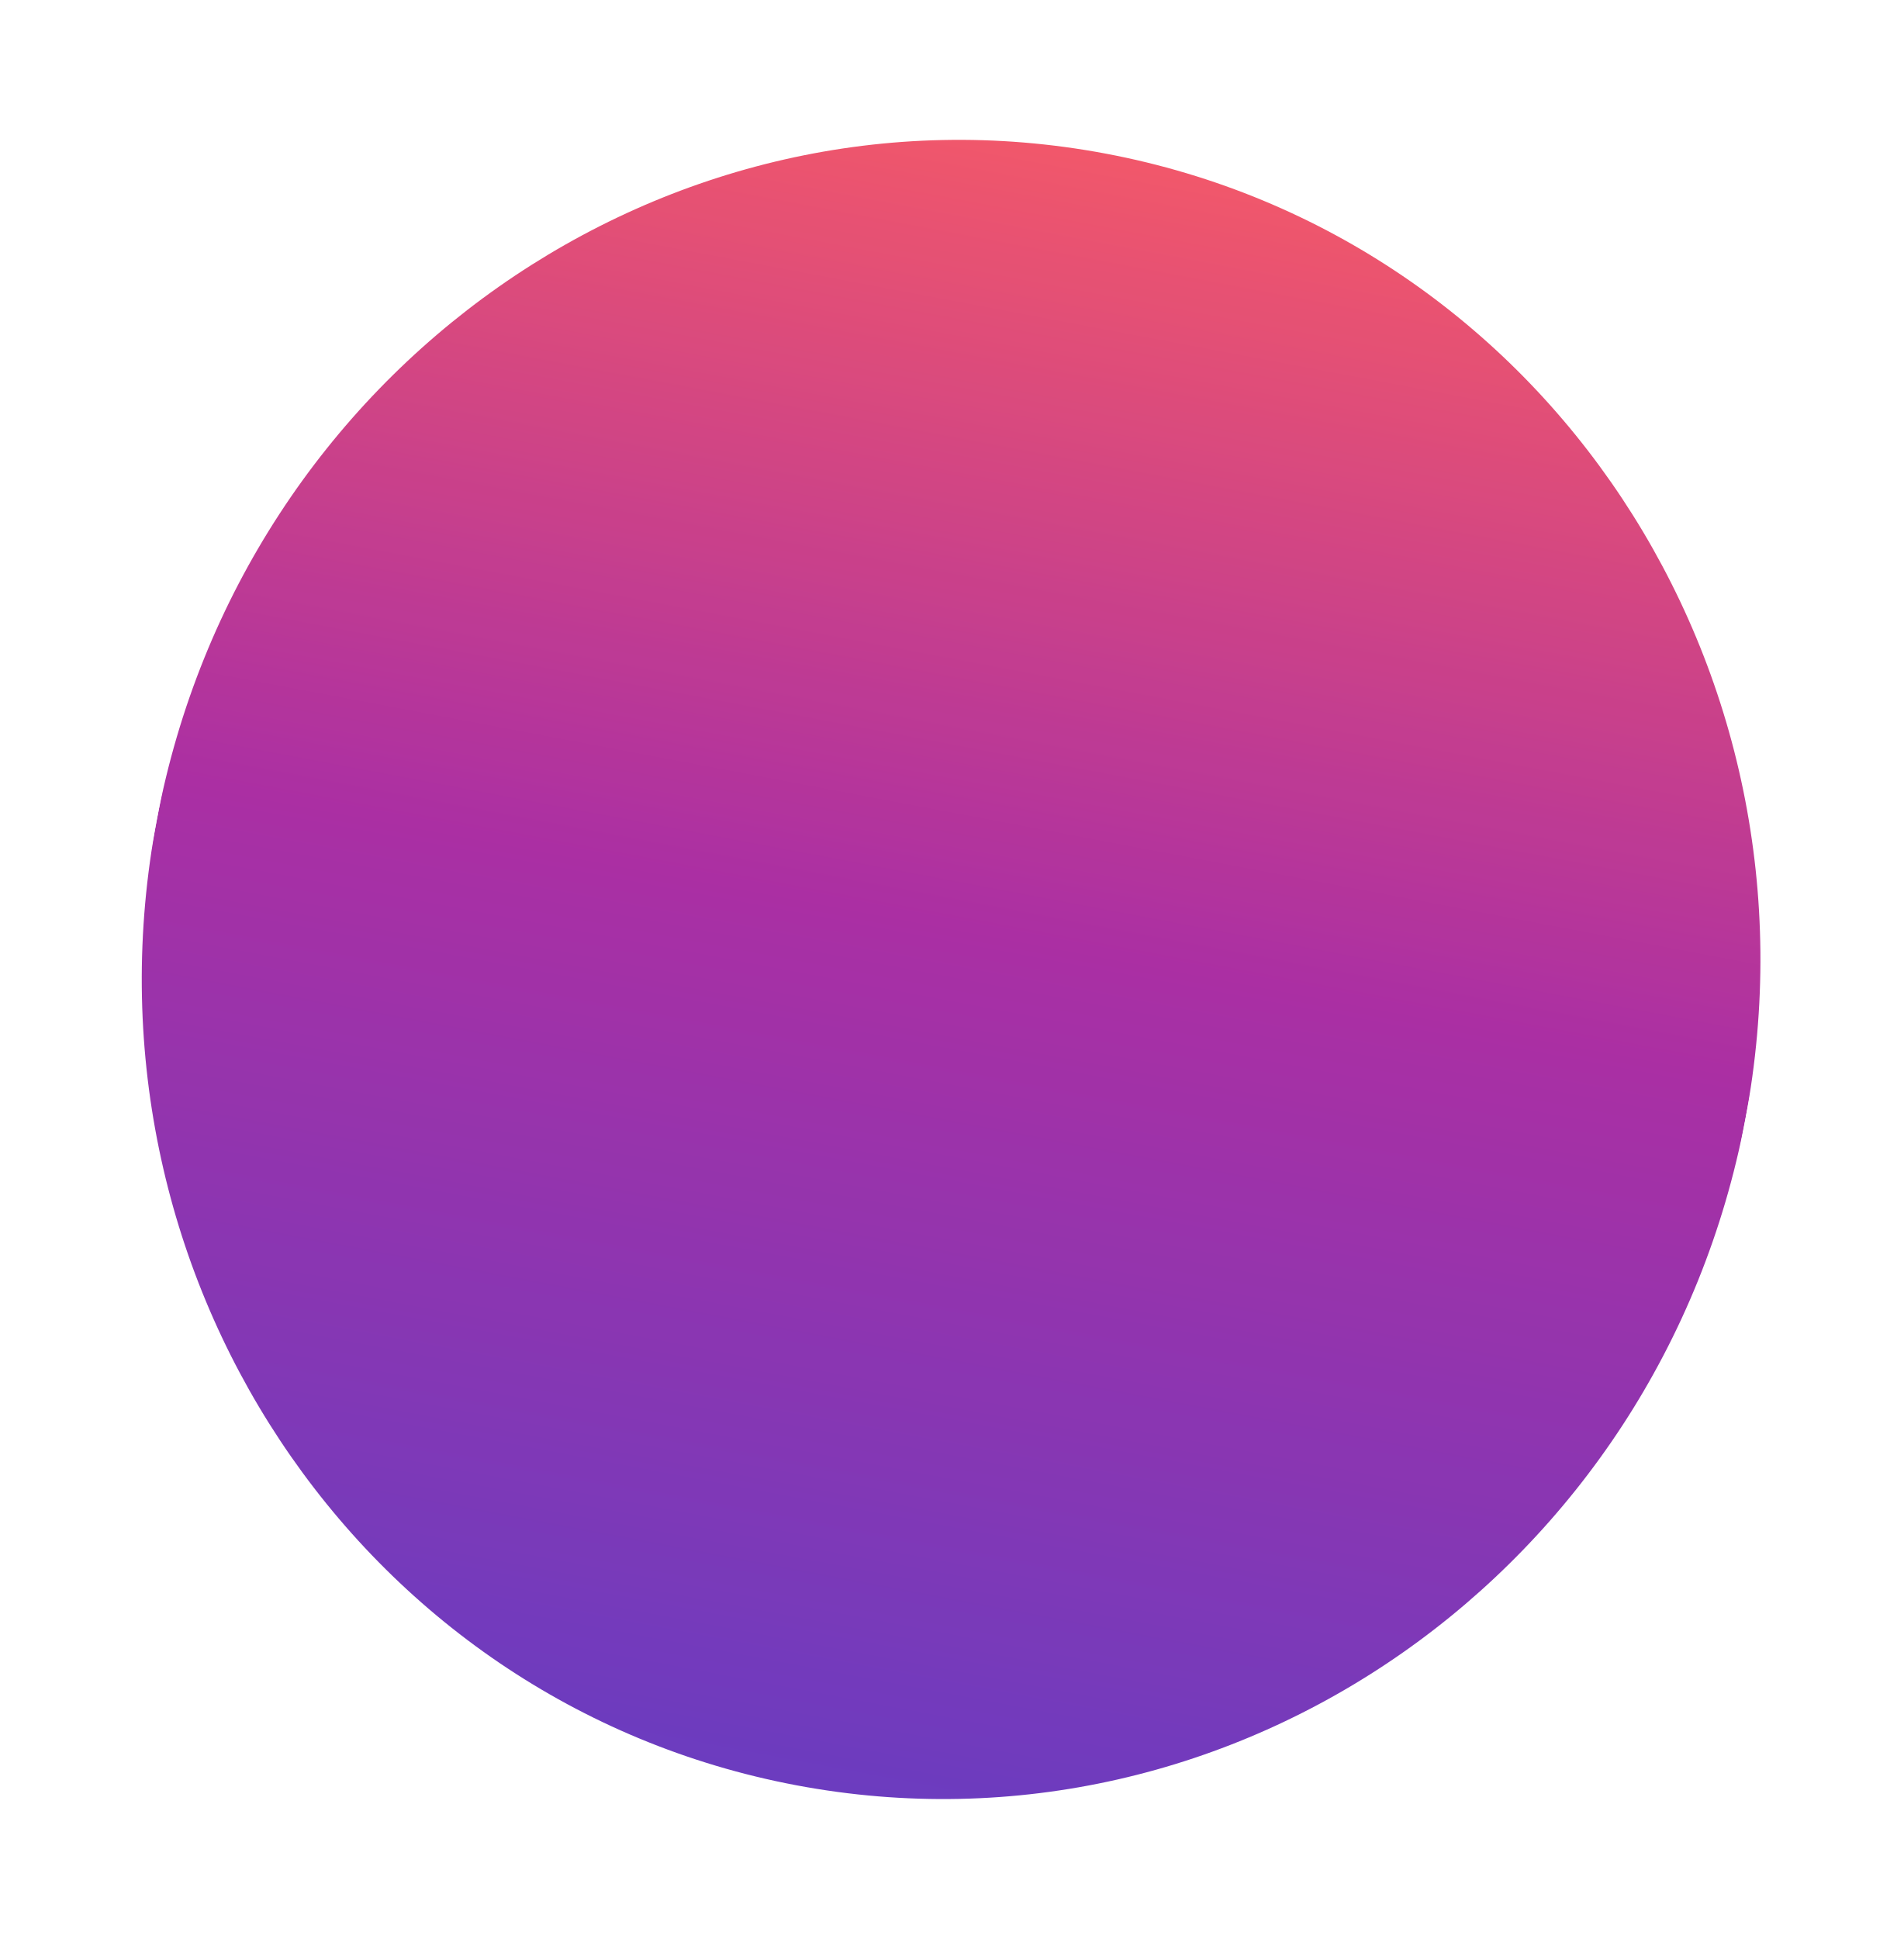
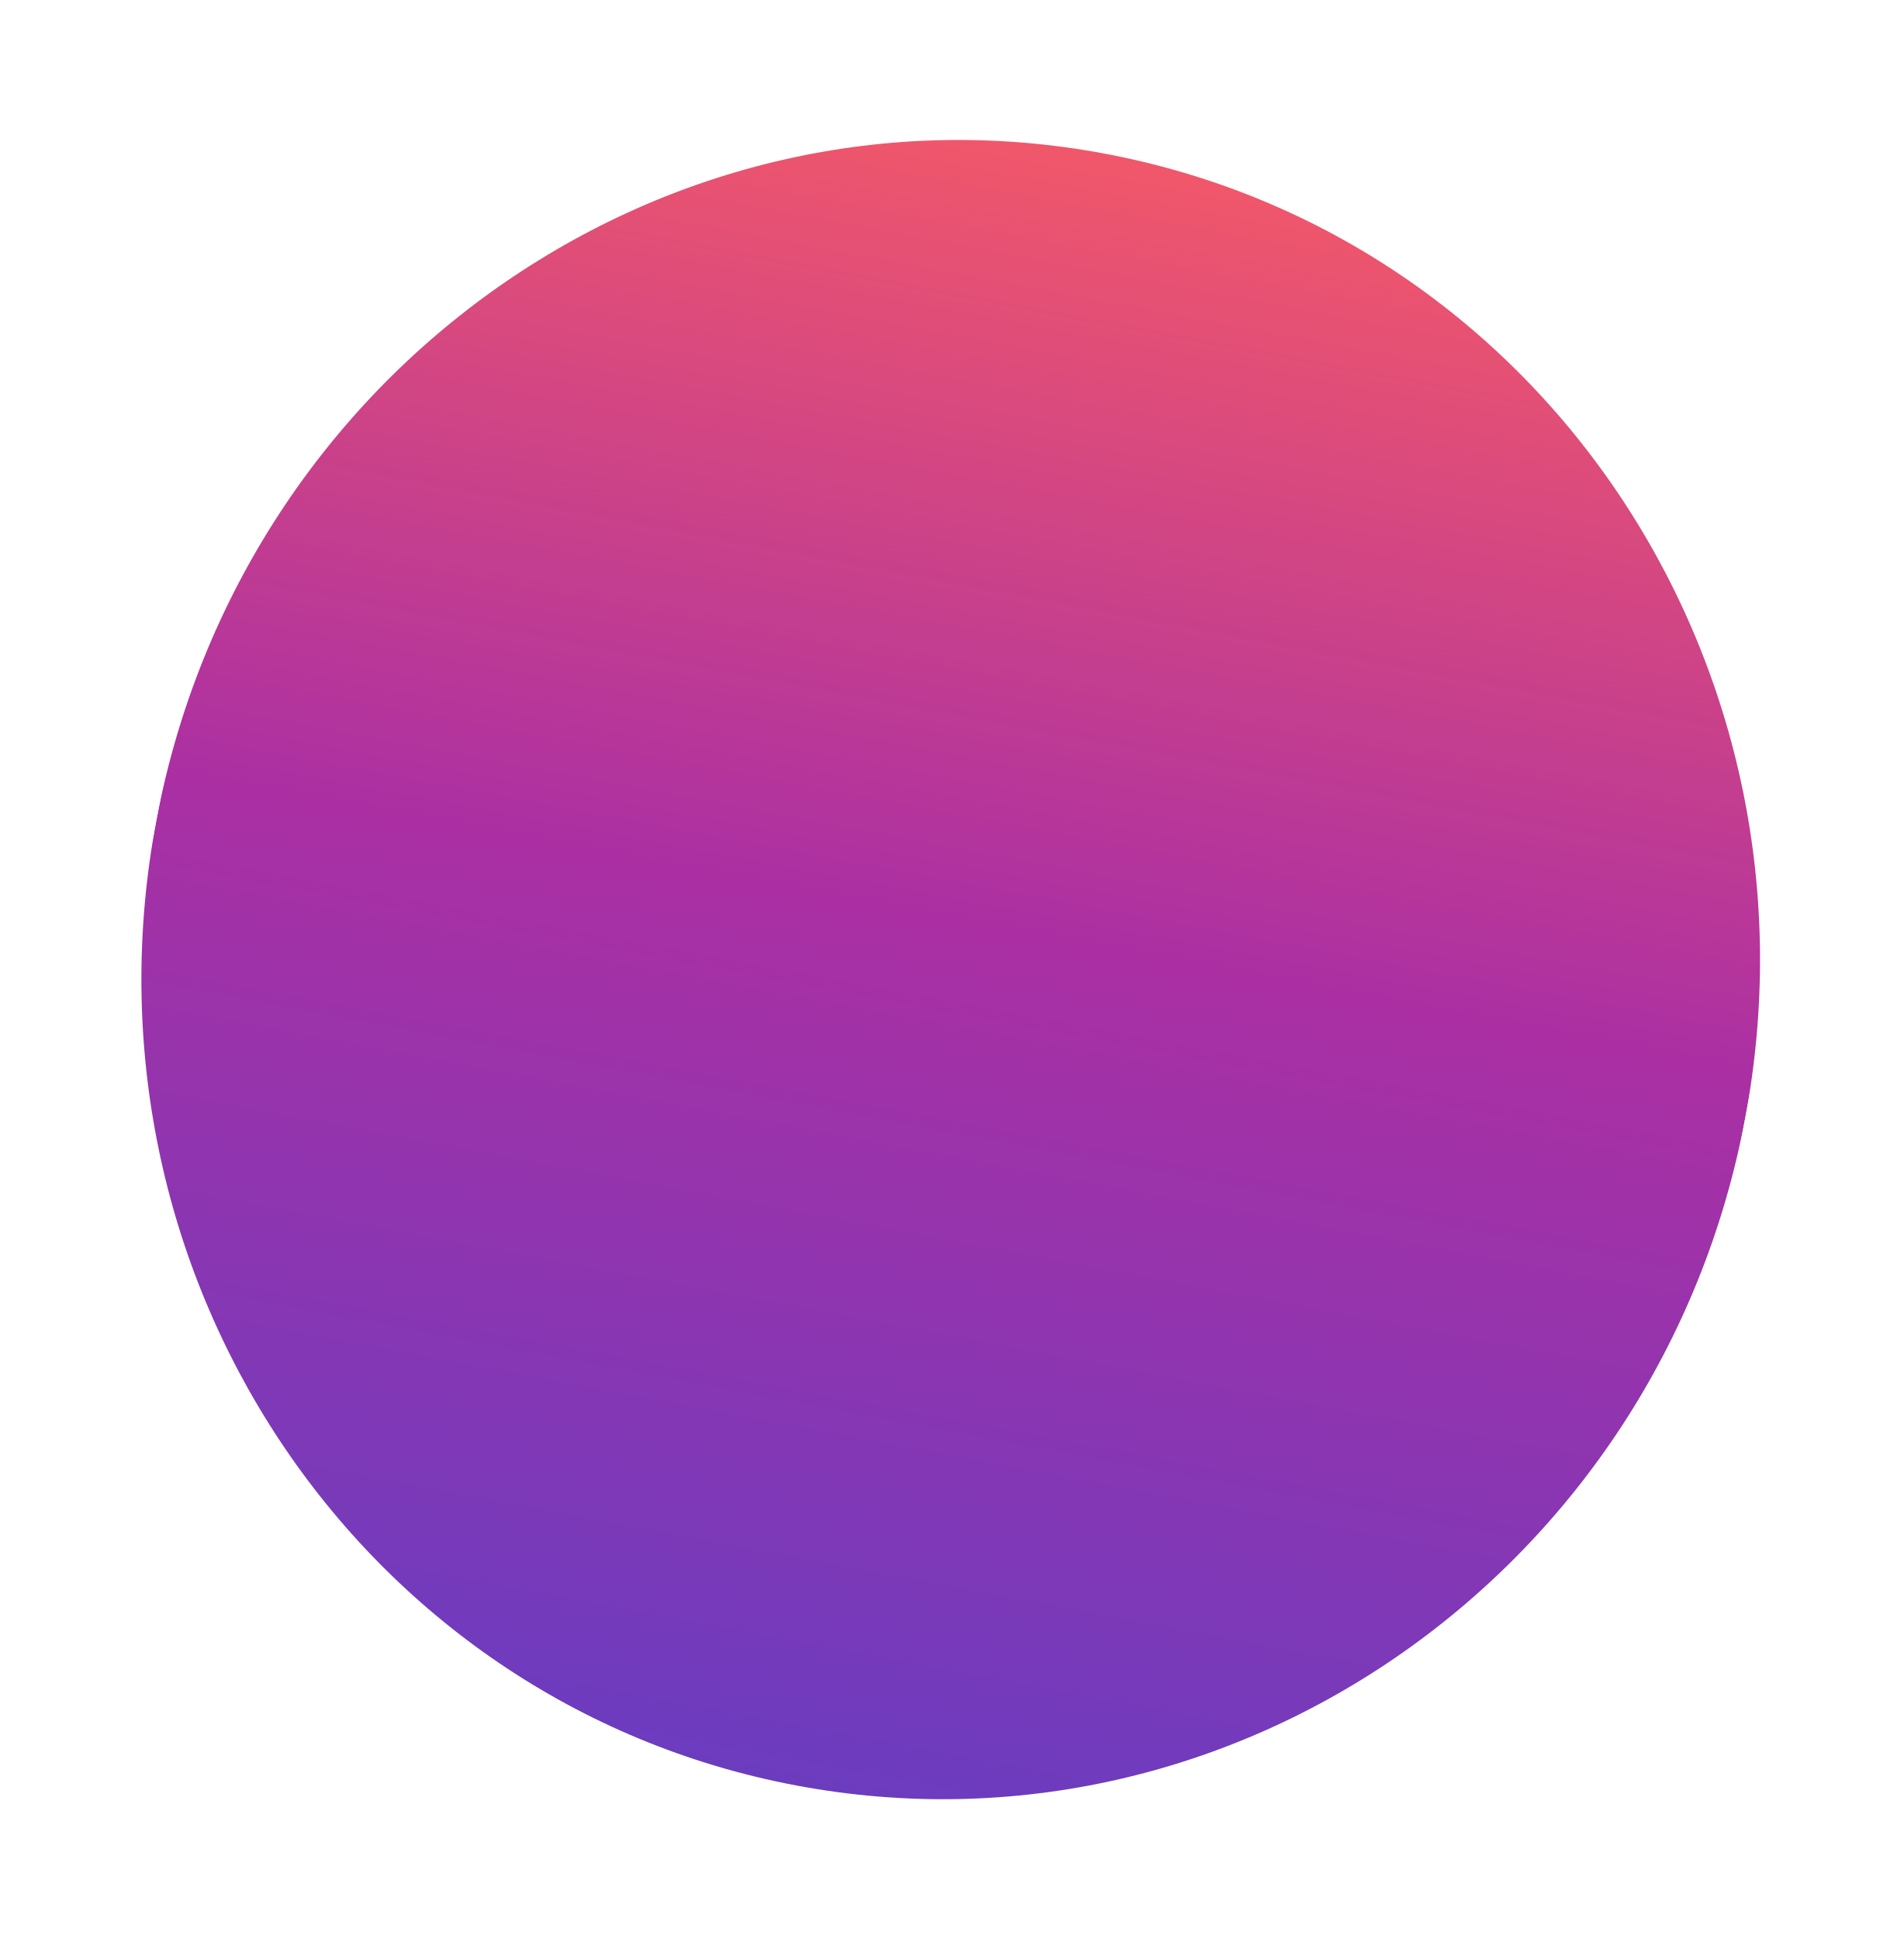
<svg xmlns="http://www.w3.org/2000/svg" width="431" height="439" viewBox="0 0 431 439" fill="none">
  <mask id="a" maskUnits="userSpaceOnUse" x="32" y="31" width="367" height="377">
-     <ellipse rx="188" ry="183" transform="rotate(-79.255 240.202 -20.281) skewX(.062)" fill="#D9D9D9" />
+     <ellipse rx="188" ry="183" transform="rotate(-79.259 240.168 -20.204) skewX(.054)" fill="#D9D9D9" />
  </mask>
  <g mask="url(#a)">
-     <path transform="rotate(-79.255 231.007 193.55) skewX(.062)" fill="url(#paint0_linear_1072_97)" d="M0 0h425.334v366.001H0z" />
+     <path transform="rotate(-79.259 230.968 193.603) skewX(.054)" fill="url(#paint0_linear_1072_97)" d="M0 0h425.334v366.001H0z" />
  </g>
  <defs>
    <linearGradient id="paint0_linear_1072_97" x1="425.334" y1="183" x2="0" y2="183" gradientUnits="userSpaceOnUse">
      <stop stop-color="#FF4343" />
      <stop offset=".5" stop-color="#9C0B93" />
      <stop offset="1" stop-color="#4C1BB7" />
    </linearGradient>
  </defs>
</svg>
